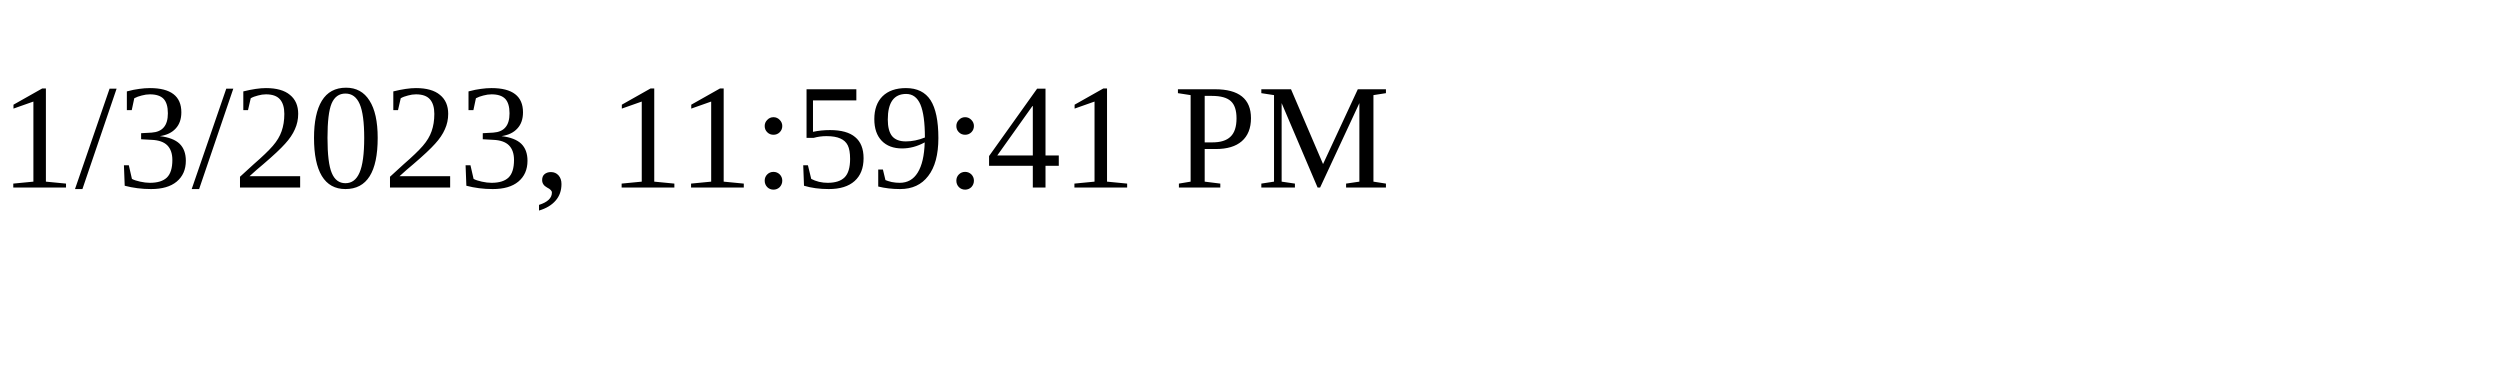
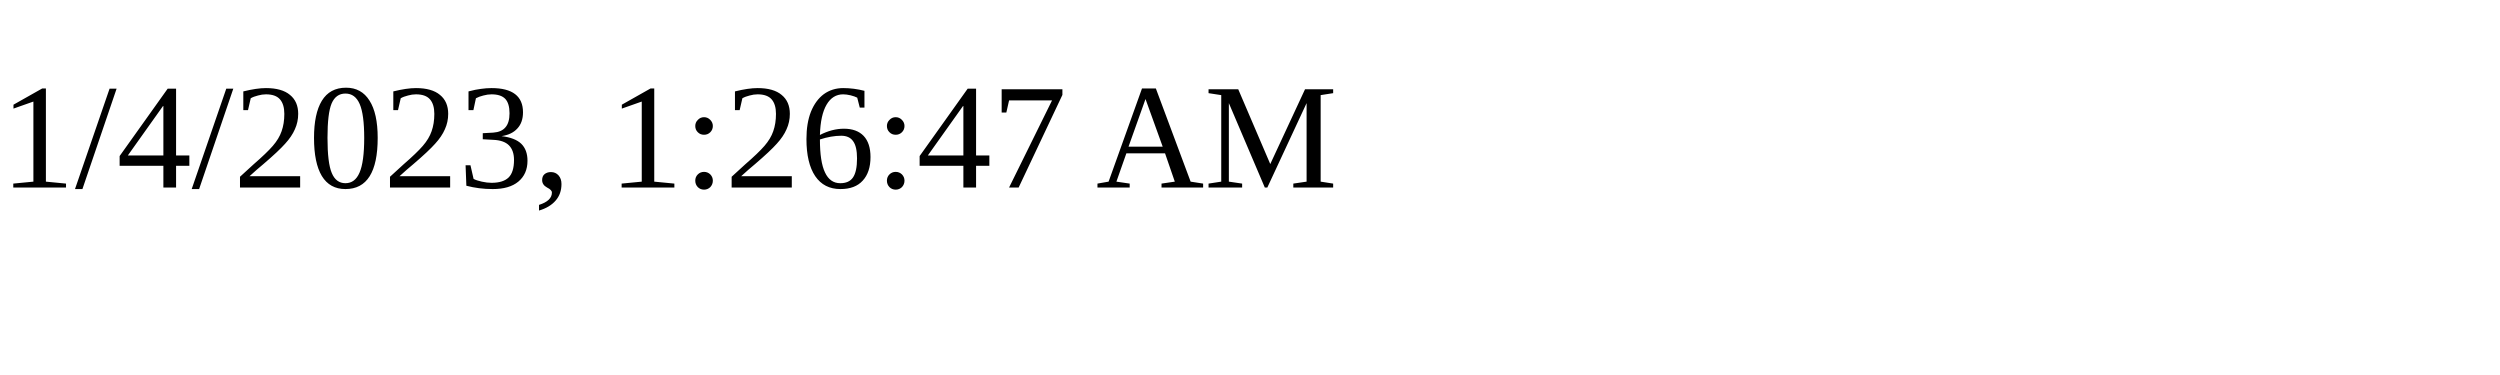
<svg xmlns="http://www.w3.org/2000/svg" height="30" width="200">
-   <text x="0" y="15">1/3/2023, 11:59:41 PM</text>
+   <text x="0" y="15">1/4/2023, 1:26:47 AM</text>
</svg>
